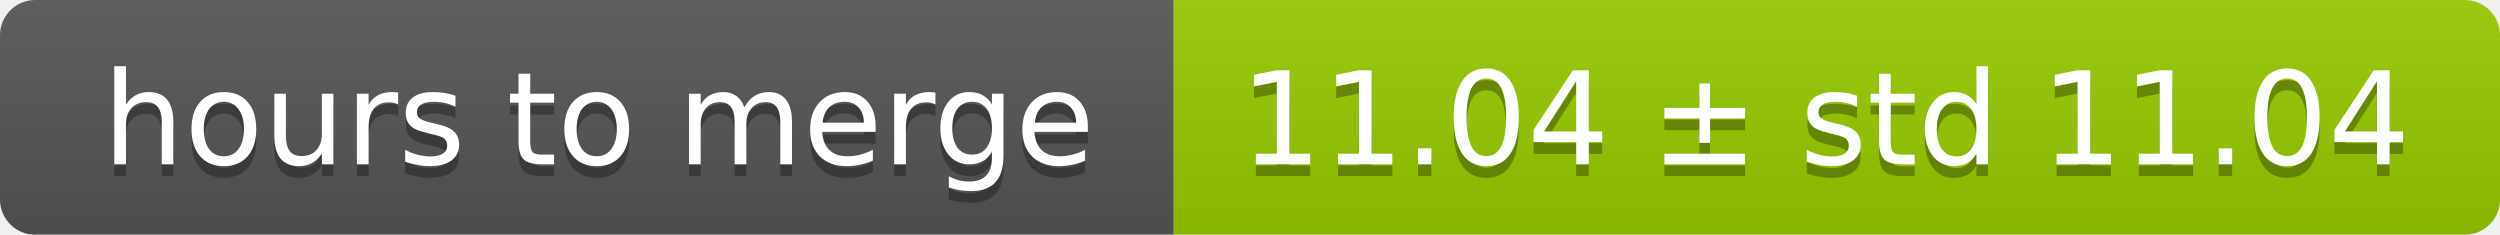
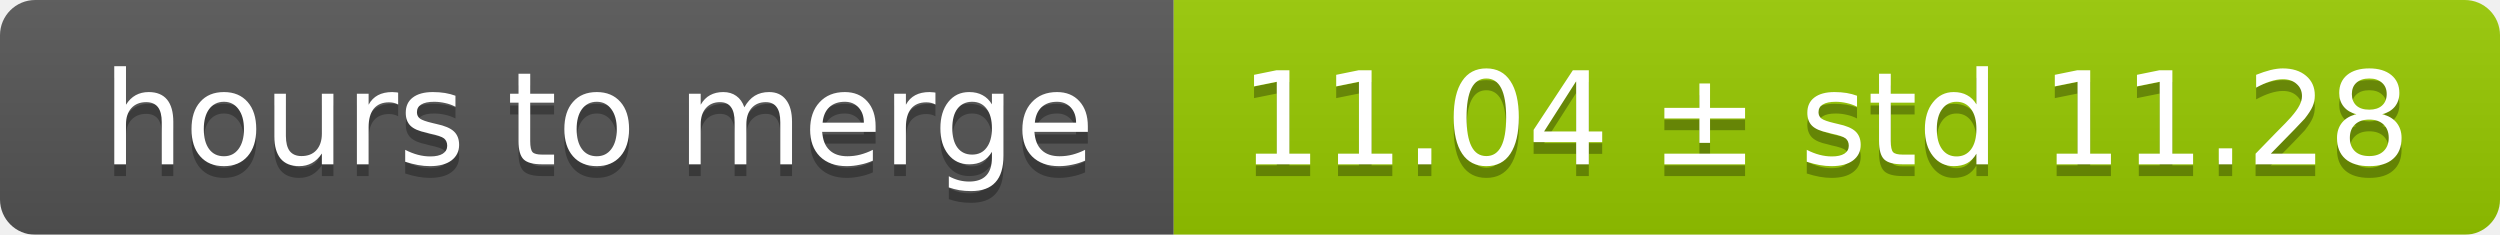
<svg xmlns="http://www.w3.org/2000/svg" width="213" height="20">
  <linearGradient id="smooth" x2="0" y2="100%">
    <stop offset="0" stop-color="#bbb" stop-opacity=".1" />
    <stop offset="1" stop-opacity=".1" />
  </linearGradient>
  <mask id="round">
    <rect width="213" height="20" rx="3" fill="#fff" />
  </mask>
  <g mask="url(#round)">
    <rect width="100" height="20" fill="#555" />
    <rect x="100" width="113" height="20" fill="#97ca00" />
    <rect width="213" height="20" fill="url(#smooth)" />
  </g>
  <g fill="#fff" text-anchor="middle" font-family="DejaVu Sans,Verdana,Geneva,sans-serif" font-size="11">
    <text x="51" y="15" fill="#010101" fill-opacity=".3">hours to merge</text>
    <text x="51" y="14">hours to merge</text>
-     <text x="155.5" y="15" fill="#010101" fill-opacity=".3">11.04 ± std 11.04</text>
-     <text x="155.5" y="14">11.04 ± std 11.04</text>
+     <text x="155.5" y="15" fill="#010101" fill-opacity=".3">11.04 ± std 11.28</text>
+     <text x="155.5" y="14">11.04 ± std 11.28</text>
  </g>
</svg>
